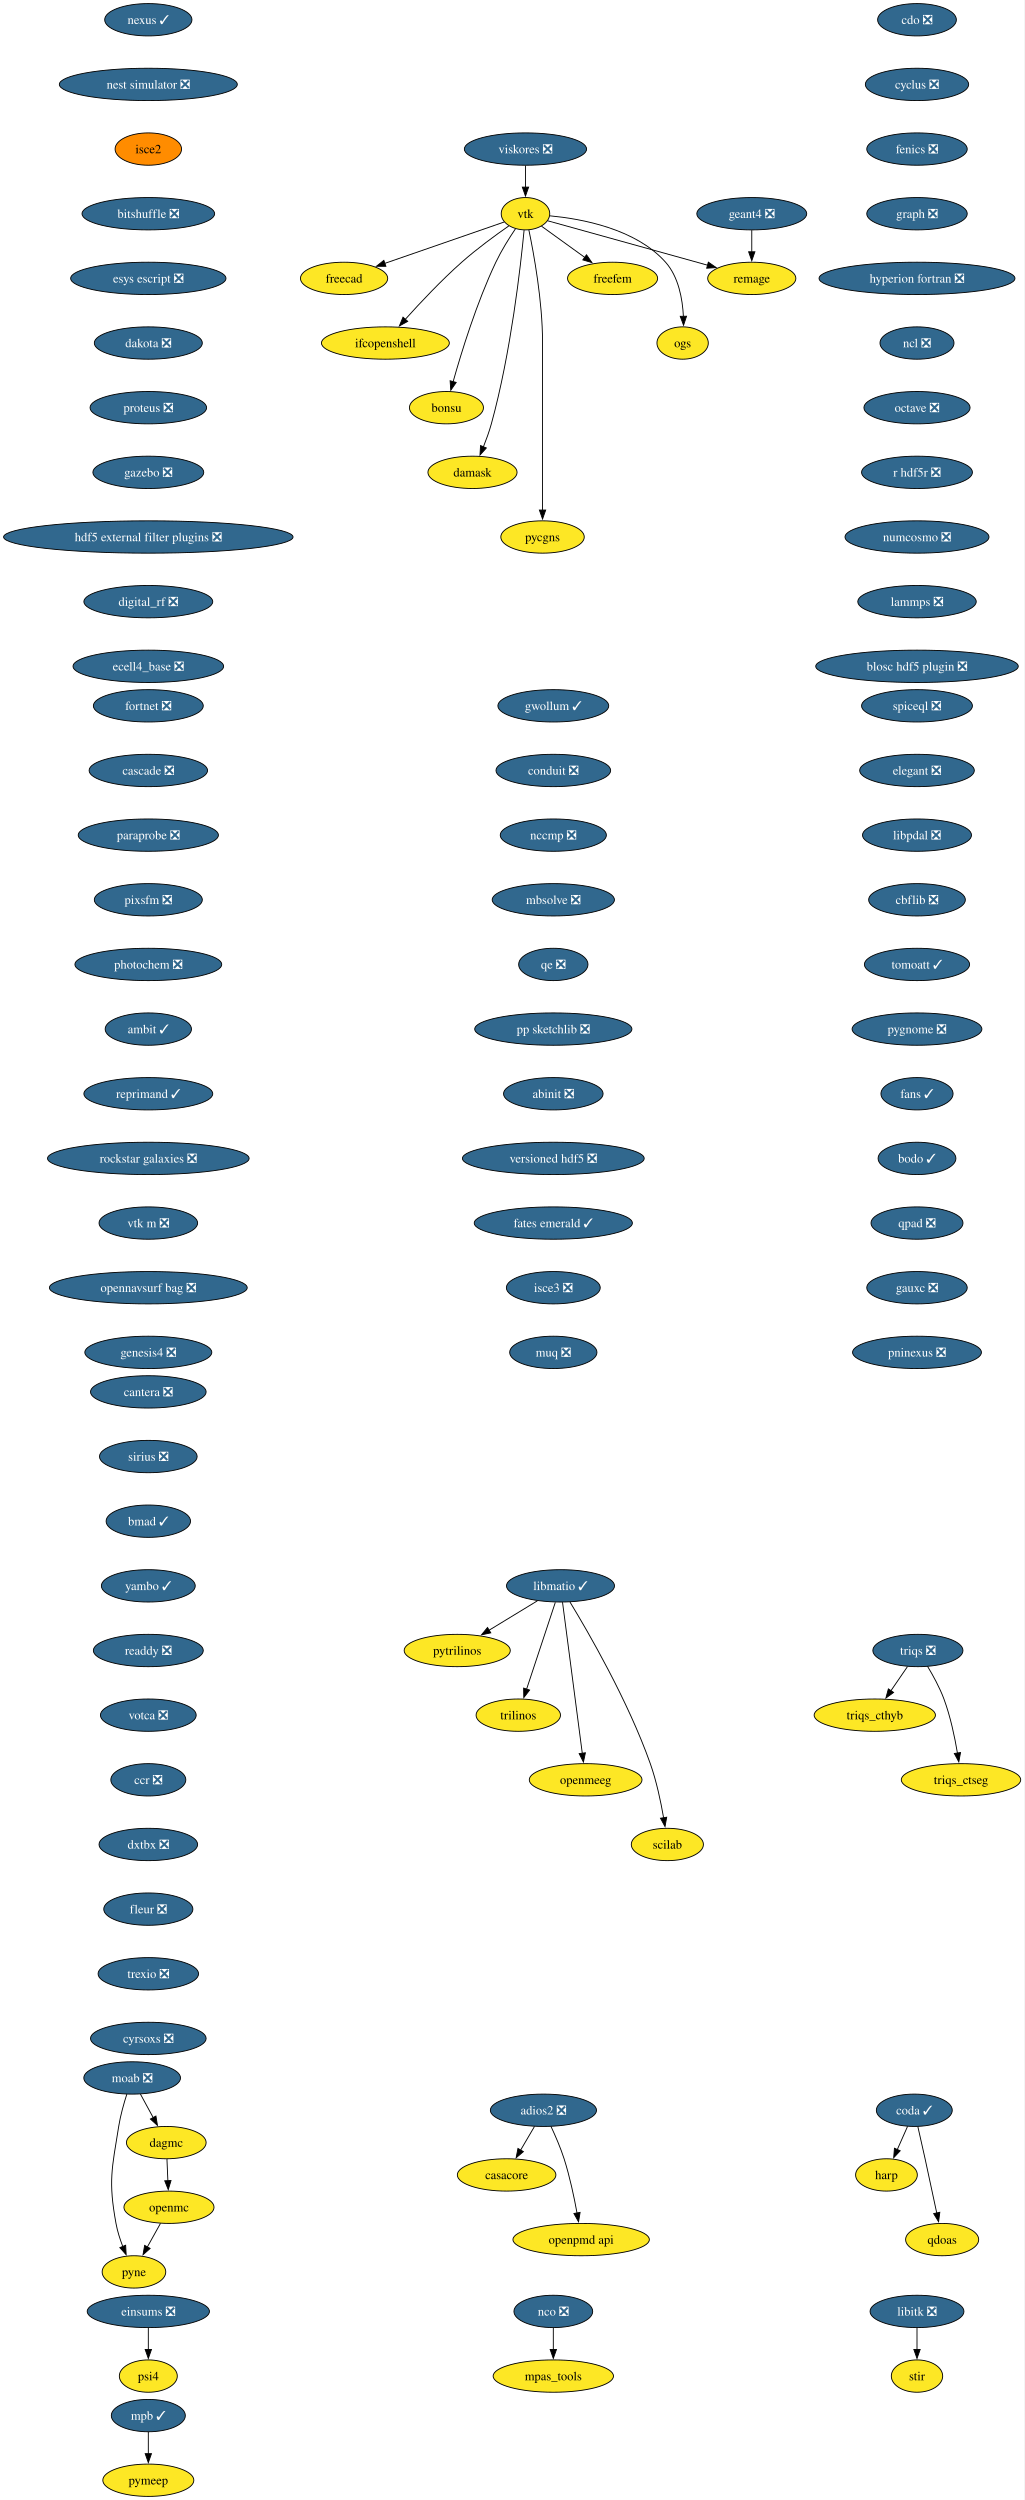
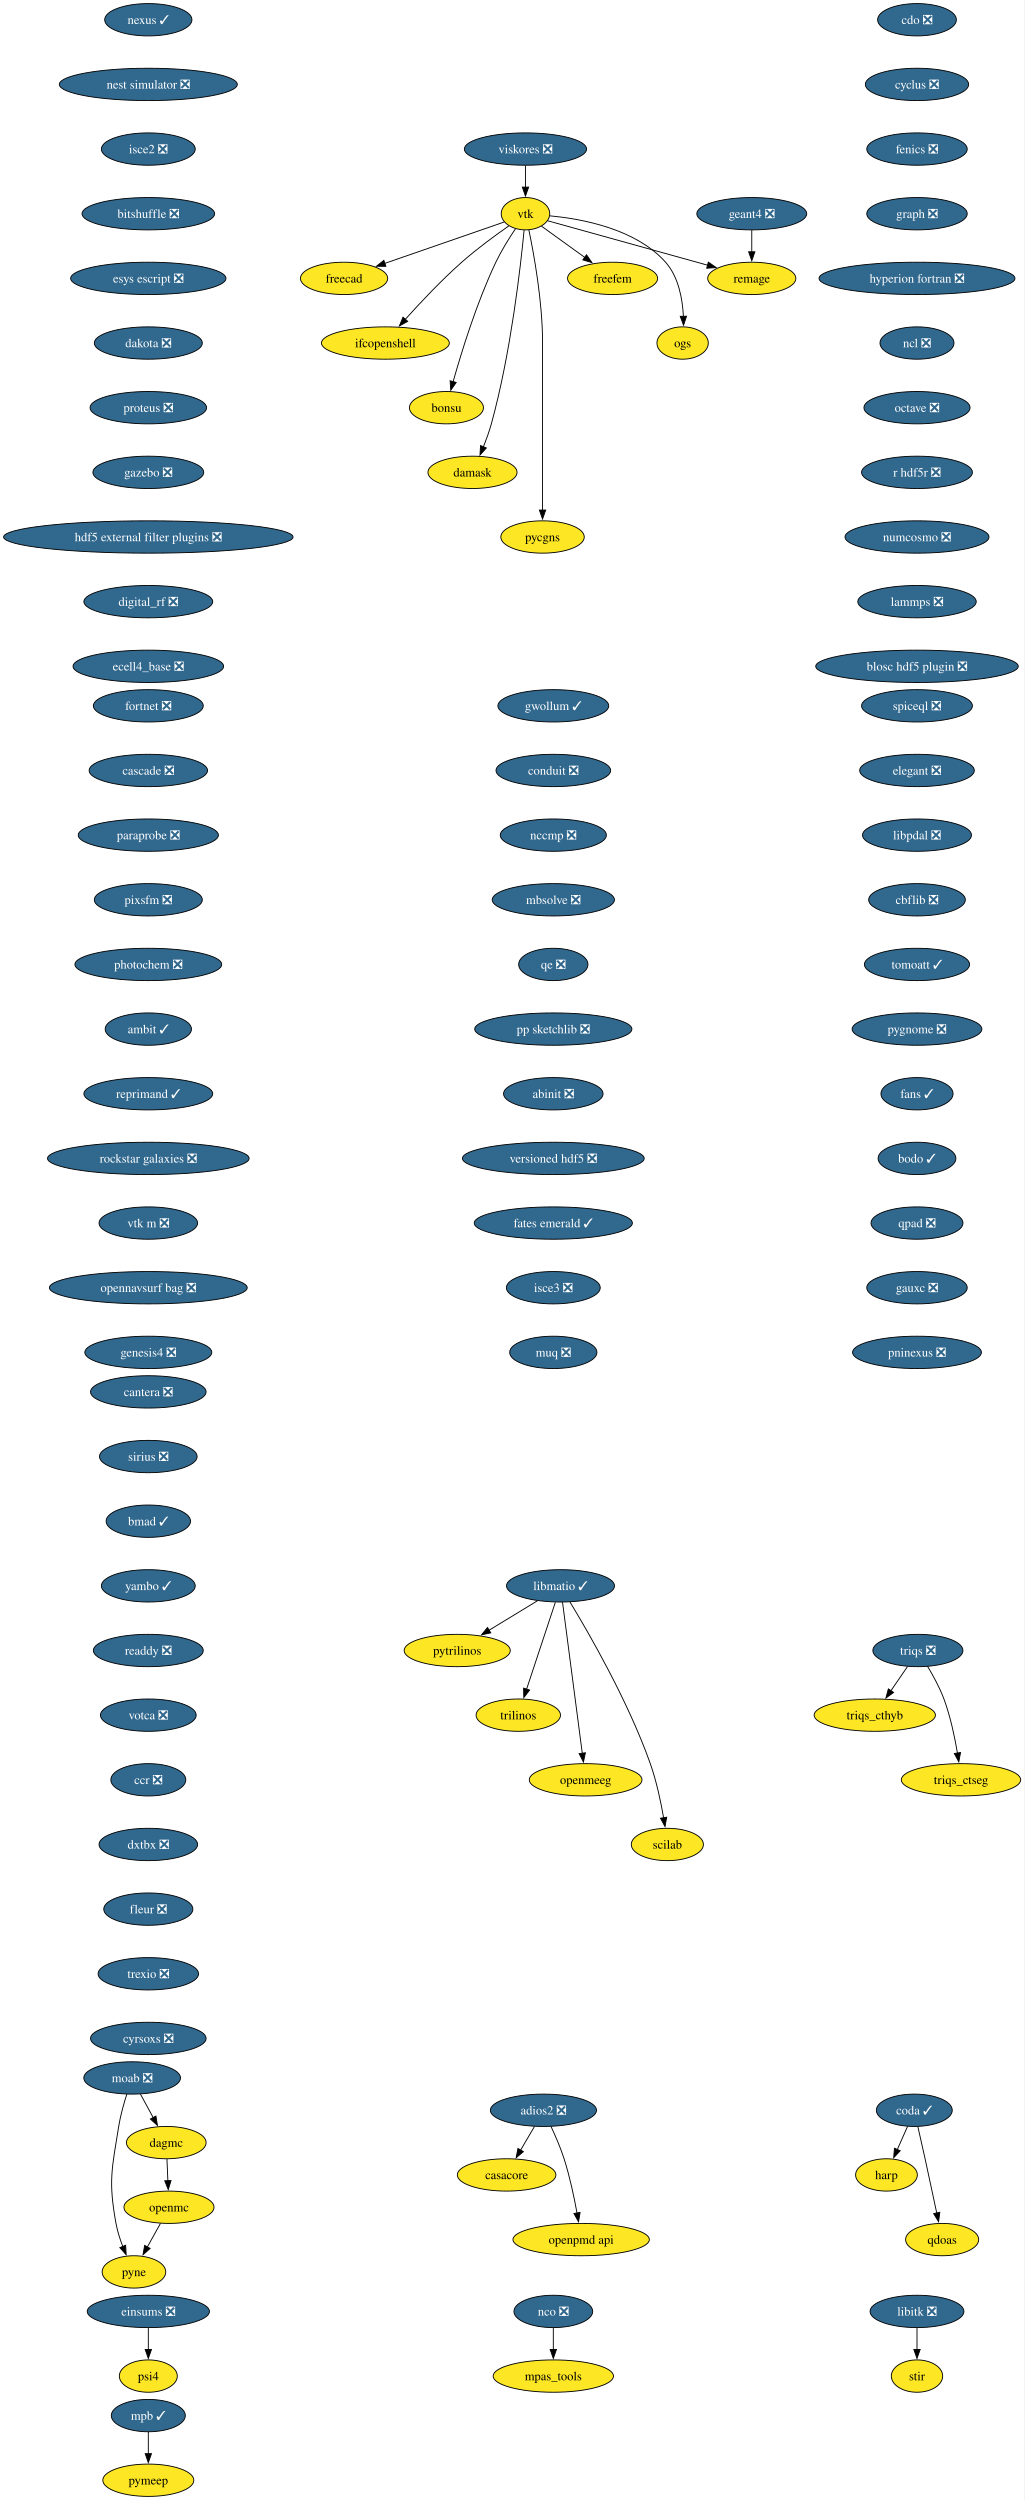
<svg xmlns="http://www.w3.org/2000/svg" xmlns:xlink="http://www.w3.org/1999/xlink" width="1141pt" height="2784pt" viewBox="0.00 0.00 1141.00 2784.00">
  <g id="graph0" class="graph" transform="scale(1 1) rotate(0) translate(4 2780)">
    <polygon fill="white" stroke="none" points="-4,4 -4,-2780 1136.63,-2780 1136.63,4 -4,4" />
    <g id="node1" class="node">
      <g id="a_node1">
        <a xlink:href="https://github.com/conda-forge/casacore-feedstock" xlink:title="casacore">
          <ellipse fill="#fde725" stroke="black" cx="560.17" cy="-358" rx="54.89" ry="18" />
          <text xml:space="preserve" text-anchor="middle" x="560.17" y="-353.32" font-family="Times,serif" font-size="14.00">casacore</text>
        </a>
      </g>
    </g>
    <g id="node2" class="node">
      <g id="a_node2">
        <a xlink:href="https://github.com/conda-forge/cdo-feedstock/pull/173" xlink:title="cdo ❎">
          <ellipse fill="#31688e" stroke="black" cx="1017.17" cy="-2758" rx="43.84" ry="18" />
          <text xml:space="preserve" text-anchor="middle" x="1017.17" y="-2753.32" font-family="Times,serif" font-size="14.00" fill="white">cdo ❎</text>
        </a>
      </g>
    </g>
    <g id="node3" class="node">
      <g id="a_node3">
        <a xlink:href="https://github.com/conda-forge/cyclus-feedstock/pull/112" xlink:title="cyclus ❎">
          <ellipse fill="#31688e" stroke="black" cx="1017.17" cy="-2686" rx="57.52" ry="18" />
          <text xml:space="preserve" text-anchor="middle" x="1017.17" y="-2681.32" font-family="Times,serif" font-size="14.00" fill="white">cyclus ❎</text>
        </a>
      </g>
    </g>
    <g id="node4" class="node">
      <g id="a_node4">
        <a xlink:href="https://github.com/conda-forge/fenics-feedstock/pull/287" xlink:title="fenics ❎">
          <ellipse fill="#31688e" stroke="black" cx="1017.17" cy="-2614" rx="55.94" ry="18" />
          <text xml:space="preserve" text-anchor="middle" x="1017.17" y="-2609.32" font-family="Times,serif" font-size="14.00" fill="white">fenics ❎</text>
        </a>
      </g>
    </g>
    <g id="node5" class="node">
      <g id="a_node5">
        <a xlink:href="https://github.com/conda-forge/graph-feedstock/pull/14" xlink:title="graph ❎">
          <ellipse fill="#31688e" stroke="black" cx="1017.17" cy="-2542" rx="55.94" ry="18" />
          <text xml:space="preserve" text-anchor="middle" x="1017.17" y="-2537.32" font-family="Times,serif" font-size="14.00" fill="white">graph ❎</text>
        </a>
      </g>
    </g>
    <g id="node6" class="node">
      <g id="a_node6">
        <a xlink:href="https://github.com/conda-forge/hyperion-fortran-feedstock/pull/34" xlink:title="hyperion fortran ❎">
          <ellipse fill="#31688e" stroke="black" cx="1017.17" cy="-2470" rx="109.08" ry="18" />
          <text xml:space="preserve" text-anchor="middle" x="1017.17" y="-2465.32" font-family="Times,serif" font-size="14.00" fill="white">hyperion fortran ❎</text>
        </a>
      </g>
    </g>
    <g id="node7" class="node">
      <g id="a_node7">
        <a xlink:href="https://github.com/conda-forge/ncl-feedstock/pull/171" xlink:title="ncl ❎">
          <ellipse fill="#31688e" stroke="black" cx="1017.17" cy="-2398" rx="41.21" ry="18" />
          <text xml:space="preserve" text-anchor="middle" x="1017.17" y="-2393.32" font-family="Times,serif" font-size="14.00" fill="white">ncl ❎</text>
        </a>
      </g>
    </g>
    <g id="node19" class="node">
      <g id="a_node19">
        <a xlink:href="https://github.com/conda-forge/octave-feedstock/pull/158" xlink:title="octave ❎">
          <ellipse fill="#31688e" stroke="black" cx="1017.17" cy="-2326" rx="59.1" ry="18" />
          <text xml:space="preserve" text-anchor="middle" x="1017.17" y="-2321.32" font-family="Times,serif" font-size="14.00" fill="white">octave ❎</text>
        </a>
      </g>
    </g>
    <g id="node8" class="node">
      <g id="a_node8">
        <a xlink:href="https://github.com/conda-forge/libitk-feedstock/pull/112" xlink:title="libitk ❎">
          <ellipse fill="#31688e" stroke="black" cx="1017.17" cy="-206" rx="52.26" ry="18" />
          <text xml:space="preserve" text-anchor="middle" x="1017.17" y="-201.33" font-family="Times,serif" font-size="14.00" fill="white">libitk ❎</text>
        </a>
      </g>
    </g>
    <g id="node9" class="node">
      <g id="a_node9">
        <a xlink:href="https://github.com/conda-forge/stir-feedstock" xlink:title="stir">
          <ellipse fill="#fde725" stroke="black" cx="1017.17" cy="-134" rx="28.59" ry="18" />
          <text xml:space="preserve" text-anchor="middle" x="1017.17" y="-129.32" font-family="Times,serif" font-size="14.00">stir</text>
        </a>
      </g>
    </g>
    <g id="edge6" class="edge">
      <path fill="none" stroke="black" d="M1017.17,-187.7C1017.17,-180.41 1017.17,-171.73 1017.17,-163.54" />
      <polygon fill="black" stroke="black" points="1020.67,-163.62 1017.17,-153.62 1013.67,-163.62 1020.67,-163.62" />
    </g>
    <g id="node10" class="node">
      <g id="a_node10">
        <a xlink:href="https://github.com/conda-forge/libmatio-feedstock/pull/62" xlink:title="libmatio ✓">
          <ellipse fill="#31688e" stroke="black" cx="620.17" cy="-1014" rx="60.15" ry="18" />
          <text xml:space="preserve" text-anchor="middle" x="620.17" y="-1009.33" font-family="Times,serif" font-size="14.00" fill="white">libmatio ✓</text>
        </a>
      </g>
    </g>
    <g id="node11" class="node">
      <g id="a_node11">
        <a xlink:href="https://github.com/conda-forge/pytrilinos-feedstock" xlink:title="pytrilinos">
          <ellipse fill="#fde725" stroke="black" cx="505.17" cy="-942" rx="59.1" ry="18" />
          <text xml:space="preserve" text-anchor="middle" x="505.17" y="-937.33" font-family="Times,serif" font-size="14.00">pytrilinos</text>
        </a>
      </g>
    </g>
    <g id="edge7" class="edge">
      <path fill="none" stroke="black" d="M594.36,-997.29C578.52,-987.65 558.03,-975.18 540.68,-964.62" />
      <polygon fill="black" stroke="black" points="542.54,-961.65 532.18,-959.44 538.9,-967.63 542.54,-961.65" />
    </g>
    <g id="node12" class="node">
      <g id="a_node12">
        <a xlink:href="https://github.com/conda-forge/trilinos-feedstock" xlink:title="trilinos">
          <ellipse fill="#fde725" stroke="black" cx="573.17" cy="-870" rx="47" ry="18" />
          <text xml:space="preserve" text-anchor="middle" x="573.17" y="-865.33" font-family="Times,serif" font-size="14.00">trilinos</text>
        </a>
      </g>
    </g>
    <g id="edge8" class="edge">
      <path fill="none" stroke="black" d="M614.4,-995.59C606.43,-971.5 591.95,-927.75 582.44,-899.03" />
      <polygon fill="black" stroke="black" points="585.77,-897.94 579.3,-889.55 579.12,-900.14 585.77,-897.94" />
    </g>
    <g id="node13" class="node">
      <g id="a_node13">
        <a xlink:href="https://github.com/conda-forge/openmeeg-feedstock" xlink:title="openmeeg">
          <ellipse fill="#fde725" stroke="black" cx="648.17" cy="-798" rx="62.78" ry="18" />
          <text xml:space="preserve" text-anchor="middle" x="648.17" y="-793.33" font-family="Times,serif" font-size="14.00">openmeeg</text>
        </a>
      </g>
    </g>
    <g id="edge9" class="edge">
      <path fill="none" stroke="black" d="M622.41,-995.85C627.21,-959.14 638.53,-872.66 644.43,-827.53" />
      <polygon fill="black" stroke="black" points="647.89,-828.1 645.71,-817.73 640.95,-827.19 647.89,-828.1" />
    </g>
    <g id="node14" class="node">
      <g id="a_node14">
        <a xlink:href="https://github.com/conda-forge/scilab-feedstock" xlink:title="scilab">
          <ellipse fill="#fde725" stroke="black" cx="739.17" cy="-726" rx="40.16" ry="18" />
          <text xml:space="preserve" text-anchor="middle" x="739.17" y="-721.33" font-family="Times,serif" font-size="14.00">scilab</text>
        </a>
      </g>
    </g>
    <g id="edge10" class="edge">
      <path fill="none" stroke="black" d="M630.71,-996.02C650.95,-962.72 695.41,-885.97 720.17,-816 727.1,-796.39 731.93,-773.42 734.98,-755.73" />
      <polygon fill="black" stroke="black" points="738.42,-756.35 736.57,-745.92 731.51,-755.23 738.42,-756.35" />
    </g>
    <g id="node15" class="node">
      <g id="a_node15">
        <a xlink:href="https://github.com/conda-forge/moab-feedstock/pull/115" xlink:title="moab ❎">
          <ellipse fill="#31688e" stroke="black" cx="143.17" cy="-466" rx="53.84" ry="18" />
          <text xml:space="preserve" text-anchor="middle" x="143.17" y="-461.32" font-family="Times,serif" font-size="14.00" fill="white">moab ❎</text>
        </a>
      </g>
    </g>
    <g id="node16" class="node">
      <g id="a_node16">
        <a xlink:href="https://github.com/conda-forge/pyne-feedstock" xlink:title="pyne">
          <ellipse fill="#fde725" stroke="black" cx="145.17" cy="-250" rx="35.42" ry="18" />
          <text xml:space="preserve" text-anchor="middle" x="145.17" y="-245.32" font-family="Times,serif" font-size="14.00">pyne</text>
        </a>
      </g>
    </g>
    <g id="edge11" class="edge">
      <path fill="none" stroke="black" d="M137.27,-448.04C133.97,-437.75 130.13,-424.28 128.17,-412 120.58,-364.59 116.55,-351.24 125.17,-304 126.74,-295.35 129.66,-286.28 132.78,-278.14" />
      <polygon fill="black" stroke="black" points="135.92,-279.72 136.49,-269.14 129.44,-277.05 135.92,-279.72" />
    </g>
    <g id="node17" class="node">
      <g id="a_node17">
        <a xlink:href="https://github.com/conda-forge/dagmc-feedstock" xlink:title="dagmc">
          <ellipse fill="#fde725" stroke="black" cx="181.17" cy="-394" rx="44.37" ry="18" />
          <text xml:space="preserve" text-anchor="middle" x="181.17" y="-389.32" font-family="Times,serif" font-size="14.00">dagmc</text>
        </a>
      </g>
    </g>
    <g id="edge12" class="edge">
      <path fill="none" stroke="black" d="M152.36,-448.05C156.66,-440.14 161.87,-430.54 166.68,-421.69" />
      <polygon fill="black" stroke="black" points="169.63,-423.58 171.33,-413.12 163.48,-420.24 169.63,-423.58" />
    </g>
    <g id="node18" class="node">
      <g id="a_node18">
        <a xlink:href="https://github.com/conda-forge/openmc-feedstock" xlink:title="openmc">
          <ellipse fill="#fde725" stroke="black" cx="184.17" cy="-322" rx="50.16" ry="18" />
          <text xml:space="preserve" text-anchor="middle" x="184.17" y="-317.32" font-family="Times,serif" font-size="14.00">openmc</text>
        </a>
      </g>
    </g>
    <g id="edge13" class="edge">
      <path fill="none" stroke="black" d="M181.91,-375.7C182.22,-368.41 182.59,-359.73 182.94,-351.54" />
      <polygon fill="black" stroke="black" points="186.44,-351.76 183.37,-341.62 179.44,-351.46 186.44,-351.76" />
    </g>
    <g id="edge17" class="edge">
      <path fill="none" stroke="black" d="M174.72,-304.05C170.32,-296.14 164.97,-286.54 160.03,-277.69" />
      <polygon fill="black" stroke="black" points="163.18,-276.14 155.26,-269.11 157.07,-279.55 163.18,-276.14" />
    </g>
    <g id="node22" class="node">
      <g id="a_node22">
        <a xlink:href="https://github.com/conda-forge/r-hdf5r-feedstock/pull/44" xlink:title="r hdf5r ❎">
          <ellipse fill="#31688e" stroke="black" cx="1017.17" cy="-2254" rx="61.73" ry="18" />
          <text xml:space="preserve" text-anchor="middle" x="1017.17" y="-2249.32" font-family="Times,serif" font-size="14.00" fill="white">r hdf5r ❎</text>
        </a>
      </g>
    </g>
    <g id="node20" class="node">
      <g id="a_node20">
        <a xlink:href="https://github.com/conda-forge/nco-feedstock/pull/215" xlink:title="nco ❎">
          <ellipse fill="#31688e" stroke="black" cx="612.17" cy="-206" rx="43.84" ry="18" />
          <text xml:space="preserve" text-anchor="middle" x="612.17" y="-201.33" font-family="Times,serif" font-size="14.00" fill="white">nco ❎</text>
        </a>
      </g>
    </g>
    <g id="node21" class="node">
      <g id="a_node21">
        <a xlink:href="https://github.com/conda-forge/mpas_tools-feedstock" xlink:title="mpas_tools">
          <ellipse fill="#fde725" stroke="black" cx="612.17" cy="-134" rx="66.99" ry="18" />
          <text xml:space="preserve" text-anchor="middle" x="612.17" y="-129.32" font-family="Times,serif" font-size="14.00">mpas_tools</text>
        </a>
      </g>
    </g>
    <g id="edge15" class="edge">
      <path fill="none" stroke="black" d="M612.17,-187.7C612.17,-180.41 612.17,-171.73 612.17,-163.54" />
      <polygon fill="black" stroke="black" points="615.67,-163.62 612.17,-153.62 608.67,-163.62 615.67,-163.62" />
    </g>
    <g id="node23" class="node">
      <g id="a_node23">
        <a xlink:href="https://github.com/conda-forge/numcosmo-feedstock/pull/110" xlink:title="numcosmo ❎">
          <ellipse fill="#31688e" stroke="black" cx="1017.17" cy="-2182" rx="80.14" ry="18" />
          <text xml:space="preserve" text-anchor="middle" x="1017.17" y="-2177.32" font-family="Times,serif" font-size="14.00" fill="white">numcosmo ❎</text>
        </a>
      </g>
    </g>
    <g id="node33" class="node">
      <g id="a_node33">
        <a xlink:href="https://github.com/conda-forge/lammps-feedstock/pull/239" xlink:title="lammps ❎">
          <ellipse fill="#31688e" stroke="black" cx="1017.17" cy="-2110" rx="65.94" ry="18" />
          <text xml:space="preserve" text-anchor="middle" x="1017.17" y="-2105.32" font-family="Times,serif" font-size="14.00" fill="white">lammps ❎</text>
        </a>
      </g>
    </g>
    <g id="node24" class="node">
      <g id="a_node24">
        <a xlink:href="https://github.com/conda-forge/vtk-feedstock" xlink:title="vtk">
          <ellipse fill="#fde725" stroke="black" cx="581.17" cy="-2542" rx="27.01" ry="18" />
          <text xml:space="preserve" text-anchor="middle" x="581.17" y="-2537.32" font-family="Times,serif" font-size="14.00">vtk</text>
        </a>
      </g>
    </g>
    <g id="node25" class="node">
      <g id="a_node25">
        <a xlink:href="https://github.com/conda-forge/freecad-feedstock" xlink:title="freecad">
          <ellipse fill="#fde725" stroke="black" cx="379.17" cy="-2470" rx="48.58" ry="18" />
          <text xml:space="preserve" text-anchor="middle" x="379.17" y="-2465.32" font-family="Times,serif" font-size="14.00">freecad</text>
        </a>
      </g>
    </g>
    <g id="edge19" class="edge">
      <path fill="none" stroke="black" d="M557.6,-2532.83C525.09,-2521.57 465.83,-2501.03 424.57,-2486.73" />
      <polygon fill="black" stroke="black" points="425.73,-2483.43 415.13,-2483.46 423.44,-2490.05 425.73,-2483.43" />
    </g>
    <g id="node26" class="node">
      <g id="a_node26">
        <a xlink:href="https://github.com/conda-forge/ifcopenshell-feedstock" xlink:title="ifcopenshell">
          <ellipse fill="#fde725" stroke="black" cx="425.17" cy="-2398" rx="71.2" ry="18" />
          <text xml:space="preserve" text-anchor="middle" x="425.17" y="-2393.32" font-family="Times,serif" font-size="14.00">ifcopenshell</text>
        </a>
      </g>
    </g>
    <g id="edge20" class="edge">
      <path fill="none" stroke="black" d="M562.72,-2528.51C547.99,-2518.24 527.09,-2502.99 510.17,-2488 487.48,-2467.91 463.85,-2442.77 447.28,-2424.34" />
      <polygon fill="black" stroke="black" points="450.02,-2422.15 440.75,-2417.01 444.79,-2426.81 450.02,-2422.15" />
    </g>
    <g id="node27" class="node">
      <g id="a_node27">
        <a xlink:href="https://github.com/conda-forge/bonsu-feedstock" xlink:title="bonsu">
          <ellipse fill="#fde725" stroke="black" cx="493.17" cy="-2326" rx="41.21" ry="18" />
          <text xml:space="preserve" text-anchor="middle" x="493.17" y="-2321.32" font-family="Times,serif" font-size="14.00">bonsu</text>
        </a>
      </g>
    </g>
    <g id="edge21" class="edge">
      <path fill="none" stroke="black" d="M570.07,-2525.3C563.14,-2515.03 554.39,-2501.12 548.17,-2488 526.85,-2443.08 509.79,-2387.63 500.6,-2354.91" />
      <polygon fill="black" stroke="black" points="504.01,-2354.12 497.98,-2345.41 497.26,-2355.98 504.01,-2354.12" />
    </g>
    <g id="node28" class="node">
      <g id="a_node28">
        <a xlink:href="https://github.com/conda-forge/damask-feedstock" xlink:title="damask">
          <ellipse fill="#fde725" stroke="black" cx="522.17" cy="-2254" rx="49.63" ry="18" />
          <text xml:space="preserve" text-anchor="middle" x="522.17" y="-2249.32" font-family="Times,serif" font-size="14.00">damask</text>
        </a>
      </g>
    </g>
    <g id="edge22" class="edge">
      <path fill="none" stroke="black" d="M579.64,-2523.77C575.91,-2484.78 564.99,-2387.01 543.17,-2308 540.81,-2299.47 537.54,-2290.44 534.28,-2282.29" />
      <polygon fill="black" stroke="black" points="537.59,-2281.14 530.51,-2273.26 531.13,-2283.84 537.59,-2281.14" />
    </g>
    <g id="node29" class="node">
      <g id="a_node29">
        <a xlink:href="https://github.com/conda-forge/pycgns-feedstock" xlink:title="pycgns">
          <ellipse fill="#fde725" stroke="black" cx="600.17" cy="-2182" rx="46.47" ry="18" />
          <text xml:space="preserve" text-anchor="middle" x="600.17" y="-2177.32" font-family="Times,serif" font-size="14.00">pycgns</text>
        </a>
      </g>
    </g>
    <g id="edge23" class="edge">
      <path fill="none" stroke="black" d="M584.92,-2524.05C590.46,-2497.52 600.17,-2444.52 600.17,-2399 600.17,-2399 600.17,-2399 600.17,-2325 600.17,-2285.74 600.17,-2240.38 600.17,-2211.69" />
      <polygon fill="black" stroke="black" points="603.67,-2212 600.17,-2202 596.67,-2212 603.67,-2212" />
    </g>
    <g id="node30" class="node">
      <g id="a_node30">
        <a xlink:href="https://github.com/conda-forge/freefem-feedstock" xlink:title="freefem">
          <ellipse fill="#fde725" stroke="black" cx="678.17" cy="-2470" rx="50.16" ry="18" />
          <text xml:space="preserve" text-anchor="middle" x="678.17" y="-2465.32" font-family="Times,serif" font-size="14.00">freefem</text>
        </a>
      </g>
    </g>
    <g id="edge24" class="edge">
      <path fill="none" stroke="black" d="M598.96,-2528.16C612.49,-2518.39 631.44,-2504.72 647.41,-2493.19" />
      <polygon fill="black" stroke="black" points="649.12,-2496.27 655.18,-2487.58 645.03,-2490.6 649.12,-2496.27" />
    </g>
    <g id="node31" class="node">
      <g id="a_node31">
        <a xlink:href="https://github.com/conda-forge/ogs-feedstock" xlink:title="ogs">
          <ellipse fill="#fde725" stroke="black" cx="756.17" cy="-2398" rx="28.59" ry="18" />
          <text xml:space="preserve" text-anchor="middle" x="756.17" y="-2393.32" font-family="Times,serif" font-size="14.00">ogs</text>
        </a>
      </g>
    </g>
    <g id="edge25" class="edge">
      <path fill="none" stroke="black" d="M608.45,-2539.65C643.56,-2536.38 704,-2525.3 737.17,-2488 751.7,-2471.65 756.07,-2446.95 757.02,-2427.71" />
      <polygon fill="black" stroke="black" points="760.52,-2427.86 757.2,-2417.8 753.52,-2427.74 760.52,-2427.86" />
    </g>
    <g id="node32" class="node">
      <g id="a_node32">
        <a xlink:href="https://github.com/conda-forge/remage-feedstock" xlink:title="remage">
          <ellipse fill="#fde725" stroke="black" cx="833.17" cy="-2470" rx="49.1" ry="18" />
          <text xml:space="preserve" text-anchor="middle" x="833.17" y="-2465.32" font-family="Times,serif" font-size="14.00">remage</text>
        </a>
      </g>
    </g>
    <g id="edge26" class="edge">
      <path fill="none" stroke="black" d="M605.79,-2534.16C646.95,-2522.73 730.48,-2499.52 784.04,-2484.65" />
      <polygon fill="black" stroke="black" points="784.82,-2488.06 793.52,-2482.01 782.95,-2481.32 784.82,-2488.06" />
    </g>
    <g id="node36" class="node">
      <g id="a_node36">
        <a xlink:href="https://github.com/conda-forge/blosc-hdf5-plugin-feedstock/pull/14" xlink:title="blosc hdf5 plugin ❎">
          <ellipse fill="#31688e" stroke="black" cx="1017.17" cy="-2038" rx="112.76" ry="18" />
          <text xml:space="preserve" text-anchor="middle" x="1017.17" y="-2033.33" font-family="Times,serif" font-size="14.00" fill="white">blosc hdf5 plugin ❎</text>
        </a>
      </g>
    </g>
    <g id="node34" class="node">
      <g id="a_node34">
        <a xlink:href="https://github.com/conda-forge/mpb-feedstock/pull/51" xlink:title="mpb ✓">
          <ellipse fill="#31688e" stroke="black" cx="161.17" cy="-90" rx="41.21" ry="18" />
          <text xml:space="preserve" text-anchor="middle" x="161.17" y="-85.33" font-family="Times,serif" font-size="14.00" fill="white">mpb ✓</text>
        </a>
      </g>
    </g>
    <g id="node35" class="node">
      <g id="a_node35">
        <a xlink:href="https://github.com/conda-forge/pymeep-feedstock" xlink:title="pymeep">
          <ellipse fill="#fde725" stroke="black" cx="161.17" cy="-18" rx="50.68" ry="18" />
          <text xml:space="preserve" text-anchor="middle" x="161.17" y="-13.32" font-family="Times,serif" font-size="14.00">pymeep</text>
        </a>
      </g>
    </g>
    <g id="edge28" class="edge">
      <path fill="none" stroke="black" d="M161.17,-71.7C161.17,-64.41 161.17,-55.73 161.17,-47.54" />
      <polygon fill="black" stroke="black" points="164.67,-47.62 161.17,-37.62 157.67,-47.62 164.67,-47.62" />
    </g>
    <g id="node37" class="node">
      <g id="a_node37">
        <a xlink:href="https://github.com/conda-forge/openpmd-api-feedstock" xlink:title="openpmd api">
          <ellipse fill="#fde725" stroke="black" cx="643.17" cy="-286" rx="75.94" ry="18" />
          <text xml:space="preserve" text-anchor="middle" x="643.17" y="-281.32" font-family="Times,serif" font-size="14.00">openpmd api</text>
        </a>
      </g>
    </g>
    <g id="node38" class="node">
      <g id="a_node38">
        <a xlink:href="https://github.com/conda-forge/nexus-feedstock/pull/27" xlink:title="nexus ✓">
          <ellipse fill="#31688e" stroke="black" cx="161.17" cy="-2758" rx="48.58" ry="18" />
          <text xml:space="preserve" text-anchor="middle" x="161.17" y="-2753.32" font-family="Times,serif" font-size="14.00" fill="white">nexus ✓</text>
        </a>
      </g>
    </g>
    <g id="node39" class="node">
      <g id="a_node39">
        <a xlink:href="https://github.com/conda-forge/nest-simulator-feedstock/pull/124" xlink:title="nest simulator ❎">
          <ellipse fill="#31688e" stroke="black" cx="161.17" cy="-2686" rx="99.08" ry="18" />
          <text xml:space="preserve" text-anchor="middle" x="161.17" y="-2681.32" font-family="Times,serif" font-size="14.00" fill="white">nest simulator ❎</text>
        </a>
      </g>
    </g>
    <g id="node41" class="node">
      <g id="a_node41">
-         <a xlink:href="https://github.com/conda-forge/isce2-feedstock" xlink:title="isce2">
-           <ellipse fill="#ff8c00" stroke="black" cx="161.17" cy="-2614" rx="37" ry="18" />
-           <text xml:space="preserve" text-anchor="middle" x="161.17" y="-2609.32" font-family="Times,serif" font-size="14.00">isce2</text>
+         <a xlink:href="https://github.com/conda-forge/isce2-feedstock/pull/83" xlink:title="isce2 ❎">
+           <ellipse fill="#31688e" stroke="black" cx="161.17" cy="-2614" rx="52.26" ry="18" />
+           <text xml:space="preserve" text-anchor="middle" x="161.17" y="-2609.32" font-family="Times,serif" font-size="14.00" fill="white">isce2 ❎</text>
        </a>
      </g>
    </g>
    <g id="node40" class="node">
      <g id="a_node40">
        <a xlink:href="https://github.com/conda-forge/geant4-feedstock/pull/92" xlink:title="geant4 ❎">
          <ellipse fill="#31688e" stroke="black" cx="833.17" cy="-2542" rx="61.2" ry="18" />
          <text xml:space="preserve" text-anchor="middle" x="833.17" y="-2537.32" font-family="Times,serif" font-size="14.00" fill="white">geant4 ❎</text>
        </a>
      </g>
    </g>
    <g id="edge31" class="edge">
      <path fill="none" stroke="black" d="M833.17,-2523.7C833.17,-2516.41 833.17,-2507.73 833.17,-2499.54" />
      <polygon fill="black" stroke="black" points="836.67,-2499.62 833.17,-2489.62 829.67,-2499.62 836.67,-2499.62" />
    </g>
    <g id="node42" class="node">
      <g id="a_node42">
        <a xlink:href="https://github.com/conda-forge/bitshuffle-feedstock/pull/64" xlink:title="bitshuffle ❎">
          <ellipse fill="#31688e" stroke="black" cx="161.17" cy="-2542" rx="73.83" ry="18" />
          <text xml:space="preserve" text-anchor="middle" x="161.17" y="-2537.32" font-family="Times,serif" font-size="14.00" fill="white">bitshuffle ❎</text>
        </a>
      </g>
    </g>
    <g id="node43" class="node">
      <g id="a_node43">
        <a xlink:href="https://github.com/conda-forge/esys-escript-feedstock/pull/83" xlink:title="esys escript ❎">
          <ellipse fill="#31688e" stroke="black" cx="161.17" cy="-2470" rx="86.46" ry="18" />
          <text xml:space="preserve" text-anchor="middle" x="161.17" y="-2465.32" font-family="Times,serif" font-size="14.00" fill="white">esys escript ❎</text>
        </a>
      </g>
    </g>
    <g id="node45" class="node">
      <g id="a_node45">
        <a xlink:href="https://github.com/conda-forge/dakota-feedstock/pull/61" xlink:title="dakota ❎">
          <ellipse fill="#31688e" stroke="black" cx="161.17" cy="-2398" rx="60.15" ry="18" />
          <text xml:space="preserve" text-anchor="middle" x="161.17" y="-2393.32" font-family="Times,serif" font-size="14.00" fill="white">dakota ❎</text>
        </a>
      </g>
    </g>
    <g id="node44" class="node">
      <g id="a_node44">
        <a xlink:href="https://github.com/conda-forge/adios2-feedstock/pull/133" xlink:title="adios2 ❎">
          <ellipse fill="#31688e" stroke="black" cx="601.17" cy="-430" rx="59.1" ry="18" />
          <text xml:space="preserve" text-anchor="middle" x="601.17" y="-425.32" font-family="Times,serif" font-size="14.00" fill="white">adios2 ❎</text>
        </a>
      </g>
    </g>
    <g id="edge35" class="edge">
      <path fill="none" stroke="black" d="M591.24,-412.05C586.61,-404.14 580.98,-394.54 575.8,-385.69" />
      <polygon fill="black" stroke="black" points="578.84,-383.95 570.76,-377.1 572.8,-387.49 578.84,-383.95" />
    </g>
    <g id="edge36" class="edge">
      <path fill="none" stroke="black" d="M609.51,-412.15C614.32,-401.89 620.19,-388.42 624.17,-376 630.51,-356.19 635.35,-333.23 638.56,-315.59" />
      <polygon fill="black" stroke="black" points="641.99,-316.27 640.26,-305.82 635.1,-315.07 641.99,-316.27" />
    </g>
    <g id="node46" class="node">
      <g id="a_node46">
        <a xlink:href="https://github.com/conda-forge/proteus-feedstock/pull/78" xlink:title="proteus ❎">
          <ellipse fill="#31688e" stroke="black" cx="161.17" cy="-2326" rx="64.89" ry="18" />
          <text xml:space="preserve" text-anchor="middle" x="161.17" y="-2321.32" font-family="Times,serif" font-size="14.00" fill="white">proteus ❎</text>
        </a>
      </g>
    </g>
    <g id="node50" class="node">
      <g id="a_node50">
        <a xlink:href="https://github.com/conda-forge/gazebo-feedstock/pull/259" xlink:title="gazebo ❎">
          <ellipse fill="#31688e" stroke="black" cx="161.17" cy="-2254" rx="61.73" ry="18" />
          <text xml:space="preserve" text-anchor="middle" x="161.17" y="-2249.32" font-family="Times,serif" font-size="14.00" fill="white">gazebo ❎</text>
        </a>
      </g>
    </g>
    <g id="node47" class="node">
      <g id="a_node47">
        <a xlink:href="https://github.com/conda-forge/triqs-feedstock/pull/79" xlink:title="triqs ❎">
          <ellipse fill="#31688e" stroke="black" cx="1018.17" cy="-942" rx="50.16" ry="18" />
          <text xml:space="preserve" text-anchor="middle" x="1018.17" y="-937.33" font-family="Times,serif" font-size="14.00" fill="white">triqs ❎</text>
        </a>
      </g>
    </g>
    <g id="node48" class="node">
      <g id="a_node48">
        <a xlink:href="https://github.com/conda-forge/triqs_cthyb-feedstock" xlink:title="triqs_cthyb">
          <ellipse fill="#fde725" stroke="black" cx="970.17" cy="-870" rx="67.52" ry="18" />
          <text xml:space="preserve" text-anchor="middle" x="970.17" y="-865.33" font-family="Times,serif" font-size="14.00">triqs_cthyb</text>
        </a>
      </g>
    </g>
    <g id="edge39" class="edge">
      <path fill="none" stroke="black" d="M1006.55,-924.05C1001,-915.97 994.25,-906.12 988.07,-897.11" />
      <polygon fill="black" stroke="black" points="991.08,-895.31 982.53,-889.04 985.3,-899.26 991.08,-895.31" />
    </g>
    <g id="node49" class="node">
      <g id="a_node49">
        <a xlink:href="https://github.com/conda-forge/triqs_ctseg-feedstock" xlink:title="triqs_ctseg">
          <ellipse fill="#fde725" stroke="black" cx="1066.17" cy="-798" rx="66.47" ry="18" />
          <text xml:space="preserve" text-anchor="middle" x="1066.17" y="-793.33" font-family="Times,serif" font-size="14.00">triqs_ctseg</text>
        </a>
      </g>
    </g>
    <g id="edge40" class="edge">
      <path fill="none" stroke="black" d="M1028.88,-924.41C1035.01,-914.25 1042.42,-900.78 1047.17,-888 1054.4,-868.5 1059.22,-845.53 1062.19,-827.8" />
      <polygon fill="black" stroke="black" points="1065.64,-828.4 1063.73,-817.98 1058.73,-827.32 1065.64,-828.4" />
    </g>
    <g id="node51" class="node">
      <g id="a_node51">
        <a xlink:href="https://github.com/conda-forge/hdf5-external-filter-plugins-feedstock/pull/29" xlink:title="hdf5 external filter plugins ❎">
          <ellipse fill="#31688e" stroke="black" cx="161.17" cy="-2182" rx="161.17" ry="18" />
          <text xml:space="preserve" text-anchor="middle" x="161.17" y="-2177.32" font-family="Times,serif" font-size="14.00" fill="white">hdf5 external filter plugins ❎</text>
        </a>
      </g>
    </g>
    <g id="node52" class="node">
      <g id="a_node52">
        <a xlink:href="https://github.com/conda-forge/digital_rf-feedstock/pull/42" xlink:title="digital_rf ❎">
          <ellipse fill="#31688e" stroke="black" cx="161.17" cy="-2110" rx="71.73" ry="18" />
          <text xml:space="preserve" text-anchor="middle" x="161.17" y="-2105.32" font-family="Times,serif" font-size="14.00" fill="white">digital_rf ❎</text>
        </a>
      </g>
    </g>
    <g id="node53" class="node">
      <g id="a_node53">
        <a xlink:href="https://github.com/conda-forge/ecell4_base-feedstock/pull/37" xlink:title="ecell4_base ❎">
          <ellipse fill="#31688e" stroke="black" cx="161.17" cy="-2038" rx="83.83" ry="18" />
          <text xml:space="preserve" text-anchor="middle" x="161.17" y="-2033.33" font-family="Times,serif" font-size="14.00" fill="white">ecell4_base ❎</text>
        </a>
      </g>
    </g>
    <g id="node54" class="node">
      <g id="a_node54">
        <a xlink:href="https://github.com/conda-forge/gwollum-feedstock/pull/74" xlink:title="gwollum ✓">
          <ellipse fill="#31688e" stroke="black" cx="612.17" cy="-1994" rx="61.73" ry="18" />
          <text xml:space="preserve" text-anchor="middle" x="612.17" y="-1989.33" font-family="Times,serif" font-size="14.00" fill="white">gwollum ✓</text>
        </a>
      </g>
    </g>
    <g id="node55" class="node">
      <g id="a_node55">
        <a xlink:href="https://github.com/conda-forge/conduit-feedstock/pull/59" xlink:title="conduit ❎">
          <ellipse fill="#31688e" stroke="black" cx="612.17" cy="-1922" rx="63.84" ry="18" />
          <text xml:space="preserve" text-anchor="middle" x="612.17" y="-1917.33" font-family="Times,serif" font-size="14.00" fill="white">conduit ❎</text>
        </a>
      </g>
    </g>
    <g id="node56" class="node">
      <g id="a_node56">
        <a xlink:href="https://github.com/conda-forge/nccmp-feedstock/pull/27" xlink:title="nccmp ❎">
          <ellipse fill="#31688e" stroke="black" cx="612.17" cy="-1850" rx="59.1" ry="18" />
          <text xml:space="preserve" text-anchor="middle" x="612.17" y="-1845.33" font-family="Times,serif" font-size="14.00" fill="white">nccmp ❎</text>
        </a>
      </g>
    </g>
    <g id="node57" class="node">
      <g id="a_node57">
        <a xlink:href="https://github.com/conda-forge/mbsolve-feedstock/pull/23" xlink:title="mbsolve ❎">
          <ellipse fill="#31688e" stroke="black" cx="612.17" cy="-1778" rx="68.04" ry="18" />
          <text xml:space="preserve" text-anchor="middle" x="612.17" y="-1773.33" font-family="Times,serif" font-size="14.00" fill="white">mbsolve ❎</text>
        </a>
      </g>
    </g>
    <g id="node58" class="node">
      <g id="a_node58">
        <a xlink:href="https://github.com/conda-forge/qe-feedstock/pull/80" xlink:title="qe ❎">
          <ellipse fill="#31688e" stroke="black" cx="612.17" cy="-1706" rx="38.58" ry="18" />
          <text xml:space="preserve" text-anchor="middle" x="612.17" y="-1701.33" font-family="Times,serif" font-size="14.00" fill="white">qe ❎</text>
        </a>
      </g>
    </g>
    <g id="node59" class="node">
      <g id="a_node59">
        <a xlink:href="https://github.com/conda-forge/pp-sketchlib-feedstock/pull/67" xlink:title="pp sketchlib ❎">
          <ellipse fill="#31688e" stroke="black" cx="612.17" cy="-1634" rx="87.51" ry="18" />
          <text xml:space="preserve" text-anchor="middle" x="612.17" y="-1629.33" font-family="Times,serif" font-size="14.00" fill="white">pp sketchlib ❎</text>
        </a>
      </g>
    </g>
    <g id="node60" class="node">
      <g id="a_node60">
        <a xlink:href="https://github.com/conda-forge/abinit-feedstock/pull/77" xlink:title="abinit ❎">
          <ellipse fill="#31688e" stroke="black" cx="612.17" cy="-1562" rx="55.42" ry="18" />
          <text xml:space="preserve" text-anchor="middle" x="612.17" y="-1557.33" font-family="Times,serif" font-size="14.00" fill="white">abinit ❎</text>
        </a>
      </g>
    </g>
    <g id="node61" class="node">
      <g id="a_node61">
        <a xlink:href="https://github.com/conda-forge/versioned-hdf5-feedstock/pull/20" xlink:title="versioned hdf5 ❎">
          <ellipse fill="#31688e" stroke="black" cx="612.17" cy="-1490" rx="101.19" ry="18" />
          <text xml:space="preserve" text-anchor="middle" x="612.17" y="-1485.33" font-family="Times,serif" font-size="14.00" fill="white">versioned hdf5 ❎</text>
        </a>
      </g>
    </g>
    <g id="node62" class="node">
      <g id="a_node62">
        <a xlink:href="https://github.com/conda-forge/fates-emerald-feedstock/pull/24" xlink:title="fates emerald ✓">
          <ellipse fill="#31688e" stroke="black" cx="612.17" cy="-1418" rx="88.04" ry="18" />
          <text xml:space="preserve" text-anchor="middle" x="612.17" y="-1413.33" font-family="Times,serif" font-size="14.00" fill="white">fates emerald ✓</text>
        </a>
      </g>
    </g>
    <g id="node63" class="node">
      <g id="a_node63">
        <a xlink:href="https://github.com/conda-forge/isce3-feedstock/pull/113" xlink:title="isce3 ❎">
          <ellipse fill="#31688e" stroke="black" cx="612.17" cy="-1346" rx="52.26" ry="18" />
          <text xml:space="preserve" text-anchor="middle" x="612.17" y="-1341.33" font-family="Times,serif" font-size="14.00" fill="white">isce3 ❎</text>
        </a>
      </g>
    </g>
    <g id="node64" class="node">
      <g id="a_node64">
        <a xlink:href="https://github.com/conda-forge/muq-feedstock/pull/60" xlink:title="muq ❎">
          <ellipse fill="#31688e" stroke="black" cx="612.17" cy="-1274" rx="48.58" ry="18" />
          <text xml:space="preserve" text-anchor="middle" x="612.17" y="-1269.33" font-family="Times,serif" font-size="14.00" fill="white">muq ❎</text>
        </a>
      </g>
    </g>
    <g id="node65" class="node">
      <g id="a_node65">
        <a xlink:href="https://github.com/conda-forge/cantera-feedstock/pull/70" xlink:title="cantera ❎">
          <ellipse fill="#31688e" stroke="black" cx="161.17" cy="-1230" rx="64.36" ry="18" />
          <text xml:space="preserve" text-anchor="middle" x="161.17" y="-1225.33" font-family="Times,serif" font-size="14.00" fill="white">cantera ❎</text>
        </a>
      </g>
    </g>
    <g id="node66" class="node">
      <g id="a_node66">
        <a xlink:href="https://github.com/conda-forge/sirius-feedstock/pull/37" xlink:title="sirius ❎">
          <ellipse fill="#31688e" stroke="black" cx="161.17" cy="-1158" rx="54.36" ry="18" />
          <text xml:space="preserve" text-anchor="middle" x="161.17" y="-1153.33" font-family="Times,serif" font-size="14.00" fill="white">sirius ❎</text>
        </a>
      </g>
    </g>
    <g id="node67" class="node">
      <g id="a_node67">
        <a xlink:href="https://github.com/conda-forge/bmad-feedstock/pull/695" xlink:title="bmad ✓">
          <ellipse fill="#31688e" stroke="black" cx="161.17" cy="-1086" rx="47" ry="18" />
          <text xml:space="preserve" text-anchor="middle" x="161.17" y="-1081.33" font-family="Times,serif" font-size="14.00" fill="white">bmad ✓</text>
        </a>
      </g>
    </g>
    <g id="node68" class="node">
      <g id="a_node68">
        <a xlink:href="https://github.com/conda-forge/yambo-feedstock/pull/52" xlink:title="yambo ✓">
          <ellipse fill="#31688e" stroke="black" cx="161.17" cy="-1014" rx="52.26" ry="18" />
          <text xml:space="preserve" text-anchor="middle" x="161.17" y="-1009.33" font-family="Times,serif" font-size="14.00" fill="white">yambo ✓</text>
        </a>
      </g>
    </g>
    <g id="node69" class="node">
      <g id="a_node69">
        <a xlink:href="https://github.com/conda-forge/readdy-feedstock/pull/24" xlink:title="readdy ❎">
          <ellipse fill="#31688e" stroke="black" cx="161.17" cy="-942" rx="61.2" ry="18" />
          <text xml:space="preserve" text-anchor="middle" x="161.17" y="-937.33" font-family="Times,serif" font-size="14.00" fill="white">readdy ❎</text>
        </a>
      </g>
    </g>
    <g id="node73" class="node">
      <g id="a_node73">
        <a xlink:href="https://github.com/conda-forge/votca-feedstock/pull/33" xlink:title="votca ❎">
          <ellipse fill="#31688e" stroke="black" cx="161.17" cy="-870" rx="53.31" ry="18" />
          <text xml:space="preserve" text-anchor="middle" x="161.17" y="-865.33" font-family="Times,serif" font-size="14.00" fill="white">votca ❎</text>
        </a>
      </g>
    </g>
    <g id="node70" class="node">
      <g id="a_node70">
        <a xlink:href="https://github.com/conda-forge/coda-feedstock/pull/44" xlink:title="coda ✓">
          <ellipse fill="#31688e" stroke="black" cx="1014.17" cy="-430" rx="42.26" ry="18" />
          <text xml:space="preserve" text-anchor="middle" x="1014.17" y="-425.32" font-family="Times,serif" font-size="14.00" fill="white">coda ✓</text>
        </a>
      </g>
    </g>
    <g id="node71" class="node">
      <g id="a_node71">
        <a xlink:href="https://github.com/conda-forge/harp-feedstock" xlink:title="harp">
          <ellipse fill="#fde725" stroke="black" cx="983.17" cy="-358" rx="34.37" ry="18" />
          <text xml:space="preserve" text-anchor="middle" x="983.17" y="-353.32" font-family="Times,serif" font-size="14.00">harp</text>
        </a>
      </g>
    </g>
    <g id="edge59" class="edge">
      <path fill="none" stroke="black" d="M1006.66,-412.05C1003.23,-404.32 999.09,-394.96 995.24,-386.27" />
      <polygon fill="black" stroke="black" points="998.46,-384.9 991.21,-377.17 992.06,-387.73 998.46,-384.9" />
    </g>
    <g id="node72" class="node">
      <g id="a_node72">
        <a xlink:href="https://github.com/conda-forge/qdoas-feedstock" xlink:title="qdoas">
          <ellipse fill="#fde725" stroke="black" cx="1045.17" cy="-286" rx="40.69" ry="18" />
          <text xml:space="preserve" text-anchor="middle" x="1045.17" y="-281.32" font-family="Times,serif" font-size="14.00">qdoas</text>
        </a>
      </g>
    </g>
    <g id="edge60" class="edge">
      <path fill="none" stroke="black" d="M1018.11,-411.83C1020.48,-401.46 1023.53,-387.98 1026.17,-376 1030.6,-355.81 1035.47,-333.02 1039.16,-315.55" />
      <polygon fill="black" stroke="black" points="1042.56,-316.4 1041.2,-305.89 1035.71,-314.95 1042.56,-316.4" />
    </g>
    <g id="node74" class="node">
      <g id="a_node74">
        <a xlink:href="https://github.com/conda-forge/ccr-feedstock/pull/14" xlink:title="ccr ❎">
          <ellipse fill="#31688e" stroke="black" cx="161.17" cy="-798" rx="41.74" ry="18" />
          <text xml:space="preserve" text-anchor="middle" x="161.17" y="-793.33" font-family="Times,serif" font-size="14.00" fill="white">ccr ❎</text>
        </a>
      </g>
    </g>
    <g id="node75" class="node">
      <g id="a_node75">
        <a xlink:href="https://github.com/conda-forge/dxtbx-feedstock/pull/93" xlink:title="dxtbx ❎">
          <ellipse fill="#31688e" stroke="black" cx="161.17" cy="-726" rx="54.89" ry="18" />
          <text xml:space="preserve" text-anchor="middle" x="161.17" y="-721.33" font-family="Times,serif" font-size="14.00" fill="white">dxtbx ❎</text>
        </a>
      </g>
    </g>
    <g id="node76" class="node">
      <g id="a_node76">
        <a xlink:href="https://github.com/conda-forge/fleur-feedstock/pull/28" xlink:title="fleur ❎">
          <ellipse fill="#31688e" stroke="black" cx="161.17" cy="-654" rx="49.63" ry="18" />
          <text xml:space="preserve" text-anchor="middle" x="161.17" y="-649.33" font-family="Times,serif" font-size="14.00" fill="white">fleur ❎</text>
        </a>
      </g>
    </g>
    <g id="node77" class="node">
      <g id="a_node77">
        <a xlink:href="https://github.com/conda-forge/trexio-feedstock/pull/20" xlink:title="trexio ❎">
          <ellipse fill="#31688e" stroke="black" cx="161.17" cy="-582" rx="55.94" ry="18" />
          <text xml:space="preserve" text-anchor="middle" x="161.17" y="-577.33" font-family="Times,serif" font-size="14.00" fill="white">trexio ❎</text>
        </a>
      </g>
    </g>
    <g id="node78" class="node">
      <g id="a_node78">
        <a xlink:href="https://github.com/conda-forge/cyrsoxs-feedstock/pull/31" xlink:title="cyrsoxs ❎">
          <ellipse fill="#31688e" stroke="black" cx="161.17" cy="-510" rx="64.36" ry="18" />
          <text xml:space="preserve" text-anchor="middle" x="161.17" y="-505.32" font-family="Times,serif" font-size="14.00" fill="white">cyrsoxs ❎</text>
        </a>
      </g>
    </g>
    <g id="node79" class="node">
      <g id="a_node79">
        <a xlink:href="https://github.com/conda-forge/fortnet-feedstock/pull/14" xlink:title="fortnet ❎">
          <ellipse fill="#31688e" stroke="black" cx="161.17" cy="-1994" rx="61.2" ry="18" />
          <text xml:space="preserve" text-anchor="middle" x="161.17" y="-1989.33" font-family="Times,serif" font-size="14.00" fill="white">fortnet ❎</text>
        </a>
      </g>
    </g>
    <g id="node80" class="node">
      <g id="a_node80">
        <a xlink:href="https://github.com/conda-forge/cascade-feedstock/pull/42" xlink:title="cascade ❎">
          <ellipse fill="#31688e" stroke="black" cx="161.17" cy="-1922" rx="65.94" ry="18" />
          <text xml:space="preserve" text-anchor="middle" x="161.17" y="-1917.33" font-family="Times,serif" font-size="14.00" fill="white">cascade ❎</text>
        </a>
      </g>
    </g>
    <g id="node81" class="node">
      <g id="a_node81">
        <a xlink:href="https://github.com/conda-forge/paraprobe-feedstock/pull/24" xlink:title="paraprobe ❎">
          <ellipse fill="#31688e" stroke="black" cx="161.17" cy="-1850" rx="78.04" ry="18" />
          <text xml:space="preserve" text-anchor="middle" x="161.17" y="-1845.33" font-family="Times,serif" font-size="14.00" fill="white">paraprobe ❎</text>
        </a>
      </g>
    </g>
    <g id="node82" class="node">
      <g id="a_node82">
        <a xlink:href="https://github.com/conda-forge/pixsfm-feedstock/pull/43" xlink:title="pixsfm ❎">
          <ellipse fill="#31688e" stroke="black" cx="161.17" cy="-1778" rx="60.15" ry="18" />
          <text xml:space="preserve" text-anchor="middle" x="161.17" y="-1773.33" font-family="Times,serif" font-size="14.00" fill="white">pixsfm ❎</text>
        </a>
      </g>
    </g>
    <g id="node84" class="node">
      <g id="a_node84">
        <a xlink:href="https://github.com/conda-forge/photochem-feedstock/pull/43" xlink:title="photochem ❎">
          <ellipse fill="#31688e" stroke="black" cx="161.17" cy="-1706" rx="81.72" ry="18" />
          <text xml:space="preserve" text-anchor="middle" x="161.17" y="-1701.33" font-family="Times,serif" font-size="14.00" fill="white">photochem ❎</text>
        </a>
      </g>
    </g>
    <g id="node83" class="node">
      <g id="a_node83">
        <a xlink:href="https://github.com/conda-forge/psi4-feedstock" xlink:title="psi4">
          <ellipse fill="#fde725" stroke="black" cx="161.17" cy="-134" rx="32.27" ry="18" />
          <text xml:space="preserve" text-anchor="middle" x="161.17" y="-129.32" font-family="Times,serif" font-size="14.00">psi4</text>
        </a>
      </g>
    </g>
    <g id="node85" class="node">
      <g id="a_node85">
        <a xlink:href="https://github.com/conda-forge/ambit-feedstock/pull/19" xlink:title="ambit ✓">
          <ellipse fill="#31688e" stroke="black" cx="161.17" cy="-1634" rx="48.05" ry="18" />
          <text xml:space="preserve" text-anchor="middle" x="161.17" y="-1629.33" font-family="Times,serif" font-size="14.00" fill="white">ambit ✓</text>
        </a>
      </g>
    </g>
    <g id="node86" class="node">
      <g id="a_node86">
        <a xlink:href="https://github.com/conda-forge/reprimand-feedstock/pull/12" xlink:title="reprimand ✓">
          <ellipse fill="#31688e" stroke="black" cx="161.17" cy="-1562" rx="71.73" ry="18" />
          <text xml:space="preserve" text-anchor="middle" x="161.17" y="-1557.33" font-family="Times,serif" font-size="14.00" fill="white">reprimand ✓</text>
        </a>
      </g>
    </g>
    <g id="node87" class="node">
      <g id="a_node87">
        <a xlink:href="https://github.com/conda-forge/rockstar-galaxies-feedstock/pull/8" xlink:title="rockstar galaxies ❎">
          <ellipse fill="#31688e" stroke="black" cx="161.17" cy="-1490" rx="112.24" ry="18" />
          <text xml:space="preserve" text-anchor="middle" x="161.17" y="-1485.33" font-family="Times,serif" font-size="14.00" fill="white">rockstar galaxies ❎</text>
        </a>
      </g>
    </g>
    <g id="node88" class="node">
      <g id="a_node88">
        <a xlink:href="https://github.com/conda-forge/vtk-m-feedstock/pull/20" xlink:title="vtk m ❎">
          <ellipse fill="#31688e" stroke="black" cx="161.17" cy="-1418" rx="54.89" ry="18" />
          <text xml:space="preserve" text-anchor="middle" x="161.17" y="-1413.33" font-family="Times,serif" font-size="14.00" fill="white">vtk m ❎</text>
        </a>
      </g>
    </g>
    <g id="node89" class="node">
      <g id="a_node89">
        <a xlink:href="https://github.com/conda-forge/opennavsurf-bag-feedstock/pull/19" xlink:title="opennavsurf bag ❎">
          <ellipse fill="#31688e" stroke="black" cx="161.17" cy="-1346" rx="110.13" ry="18" />
          <text xml:space="preserve" text-anchor="middle" x="161.17" y="-1341.33" font-family="Times,serif" font-size="14.00" fill="white">opennavsurf bag ❎</text>
        </a>
      </g>
    </g>
    <g id="node91" class="node">
      <g id="a_node91">
        <a xlink:href="https://github.com/conda-forge/genesis4-feedstock/pull/27" xlink:title="genesis4 ❎">
          <ellipse fill="#31688e" stroke="black" cx="161.17" cy="-1274" rx="70.68" ry="18" />
          <text xml:space="preserve" text-anchor="middle" x="161.17" y="-1269.33" font-family="Times,serif" font-size="14.00" fill="white">genesis4 ❎</text>
        </a>
      </g>
    </g>
    <g id="node90" class="node">
      <g id="a_node90">
        <a xlink:href="https://github.com/conda-forge/einsums-feedstock/pull/42" xlink:title="einsums ❎">
          <ellipse fill="#31688e" stroke="black" cx="161.17" cy="-206" rx="68.04" ry="18" />
          <text xml:space="preserve" text-anchor="middle" x="161.17" y="-201.33" font-family="Times,serif" font-size="14.00" fill="white">einsums ❎</text>
        </a>
      </g>
    </g>
    <g id="edge76" class="edge">
      <path fill="none" stroke="black" d="M161.17,-187.7C161.17,-180.41 161.17,-171.73 161.17,-163.54" />
      <polygon fill="black" stroke="black" points="164.67,-163.62 161.17,-153.62 157.67,-163.62 164.67,-163.62" />
    </g>
    <g id="node92" class="node">
      <g id="a_node92">
        <a xlink:href="https://github.com/conda-forge/spiceql-feedstock/pull/51" xlink:title="spiceql ❎">
          <ellipse fill="#31688e" stroke="black" cx="1017.17" cy="-1994" rx="61.73" ry="18" />
          <text xml:space="preserve" text-anchor="middle" x="1017.17" y="-1989.33" font-family="Times,serif" font-size="14.00" fill="white">spiceql ❎</text>
        </a>
      </g>
    </g>
    <g id="node93" class="node">
      <g id="a_node93">
        <a xlink:href="https://github.com/conda-forge/elegant-feedstock/pull/28" xlink:title="elegant ❎">
          <ellipse fill="#31688e" stroke="black" cx="1017.17" cy="-1922" rx="63.84" ry="18" />
          <text xml:space="preserve" text-anchor="middle" x="1017.17" y="-1917.33" font-family="Times,serif" font-size="14.00" fill="white">elegant ❎</text>
        </a>
      </g>
    </g>
    <g id="node94" class="node">
      <g id="a_node94">
        <a xlink:href="https://github.com/conda-forge/libpdal-feedstock/pull/57" xlink:title="libpdal ❎">
          <ellipse fill="#31688e" stroke="black" cx="1017.17" cy="-1850" rx="60.68" ry="18" />
          <text xml:space="preserve" text-anchor="middle" x="1017.17" y="-1845.33" font-family="Times,serif" font-size="14.00" fill="white">libpdal ❎</text>
        </a>
      </g>
    </g>
    <g id="node95" class="node">
      <g id="a_node95">
        <a xlink:href="https://github.com/conda-forge/cbflib-feedstock/pull/9" xlink:title="cbflib ❎">
          <ellipse fill="#31688e" stroke="black" cx="1017.17" cy="-1778" rx="53.84" ry="18" />
          <text xml:space="preserve" text-anchor="middle" x="1017.17" y="-1773.33" font-family="Times,serif" font-size="14.00" fill="white">cbflib ❎</text>
        </a>
      </g>
    </g>
    <g id="node96" class="node">
      <g id="a_node96">
        <a xlink:href="https://github.com/conda-forge/tomoatt-feedstock/pull/12" xlink:title="tomoatt ✓">
          <ellipse fill="#31688e" stroke="black" cx="1017.17" cy="-1706" rx="58.57" ry="18" />
          <text xml:space="preserve" text-anchor="middle" x="1017.17" y="-1701.33" font-family="Times,serif" font-size="14.00" fill="white">tomoatt ✓</text>
        </a>
      </g>
    </g>
    <g id="node97" class="node">
      <g id="a_node97">
        <a xlink:href="https://github.com/conda-forge/pygnome-feedstock/pull/24" xlink:title="pygnome ❎">
          <ellipse fill="#31688e" stroke="black" cx="1017.17" cy="-1634" rx="72.25" ry="18" />
          <text xml:space="preserve" text-anchor="middle" x="1017.17" y="-1629.33" font-family="Times,serif" font-size="14.00" fill="white">pygnome ❎</text>
        </a>
      </g>
    </g>
    <g id="node98" class="node">
      <g id="a_node98">
        <a xlink:href="https://github.com/conda-forge/fans-feedstock/pull/25" xlink:title="fans ✓">
          <ellipse fill="#31688e" stroke="black" cx="1017.17" cy="-1562" rx="40.16" ry="18" />
          <text xml:space="preserve" text-anchor="middle" x="1017.17" y="-1557.33" font-family="Times,serif" font-size="14.00" fill="white">fans ✓</text>
        </a>
      </g>
    </g>
    <g id="node99" class="node">
      <g id="a_node99">
        <a xlink:href="https://github.com/conda-forge/bodo-feedstock/pull/48" xlink:title="bodo ✓">
          <ellipse fill="#31688e" stroke="black" cx="1017.17" cy="-1490" rx="43.32" ry="18" />
          <text xml:space="preserve" text-anchor="middle" x="1017.17" y="-1485.33" font-family="Times,serif" font-size="14.00" fill="white">bodo ✓</text>
        </a>
      </g>
    </g>
    <g id="node101" class="node">
      <g id="a_node101">
        <a xlink:href="https://github.com/conda-forge/qpad-feedstock/pull/4" xlink:title="qpad ❎">
          <ellipse fill="#31688e" stroke="black" cx="1017.17" cy="-1418" rx="51.21" ry="18" />
          <text xml:space="preserve" text-anchor="middle" x="1017.17" y="-1413.33" font-family="Times,serif" font-size="14.00" fill="white">qpad ❎</text>
        </a>
      </g>
    </g>
    <g id="node100" class="node">
      <g id="a_node100">
        <a xlink:href="https://github.com/conda-forge/viskores-feedstock/pull/21" xlink:title="viskores ❎">
          <ellipse fill="#31688e" stroke="black" cx="581.17" cy="-2614" rx="68.04" ry="18" />
          <text xml:space="preserve" text-anchor="middle" x="581.17" y="-2609.32" font-family="Times,serif" font-size="14.00" fill="white">viskores ❎</text>
        </a>
      </g>
    </g>
    <g id="edge85" class="edge">
      <path fill="none" stroke="black" d="M581.17,-2595.7C581.17,-2588.41 581.17,-2579.73 581.17,-2571.54" />
      <polygon fill="black" stroke="black" points="584.67,-2571.62 581.17,-2561.62 577.67,-2571.62 584.67,-2571.62" />
    </g>
    <g id="node102" class="node">
      <g id="a_node102">
        <a xlink:href="https://github.com/conda-forge/gauxc-feedstock/pull/8" xlink:title="gauxc ❎">
          <ellipse fill="#31688e" stroke="black" cx="1017.17" cy="-1346" rx="55.94" ry="18" />
          <text xml:space="preserve" text-anchor="middle" x="1017.17" y="-1341.33" font-family="Times,serif" font-size="14.00" fill="white">gauxc ❎</text>
        </a>
      </g>
    </g>
    <g id="node103" class="node">
      <g id="a_node103">
        <a xlink:href="https://github.com/conda-forge/pninexus-feedstock/pull/5" xlink:title="pninexus ❎">
          <ellipse fill="#31688e" stroke="black" cx="1017.17" cy="-1274" rx="71.73" ry="18" />
          <text xml:space="preserve" text-anchor="middle" x="1017.17" y="-1269.33" font-family="Times,serif" font-size="14.00" fill="white">pninexus ❎</text>
        </a>
      </g>
    </g>
  </g>
</svg>
